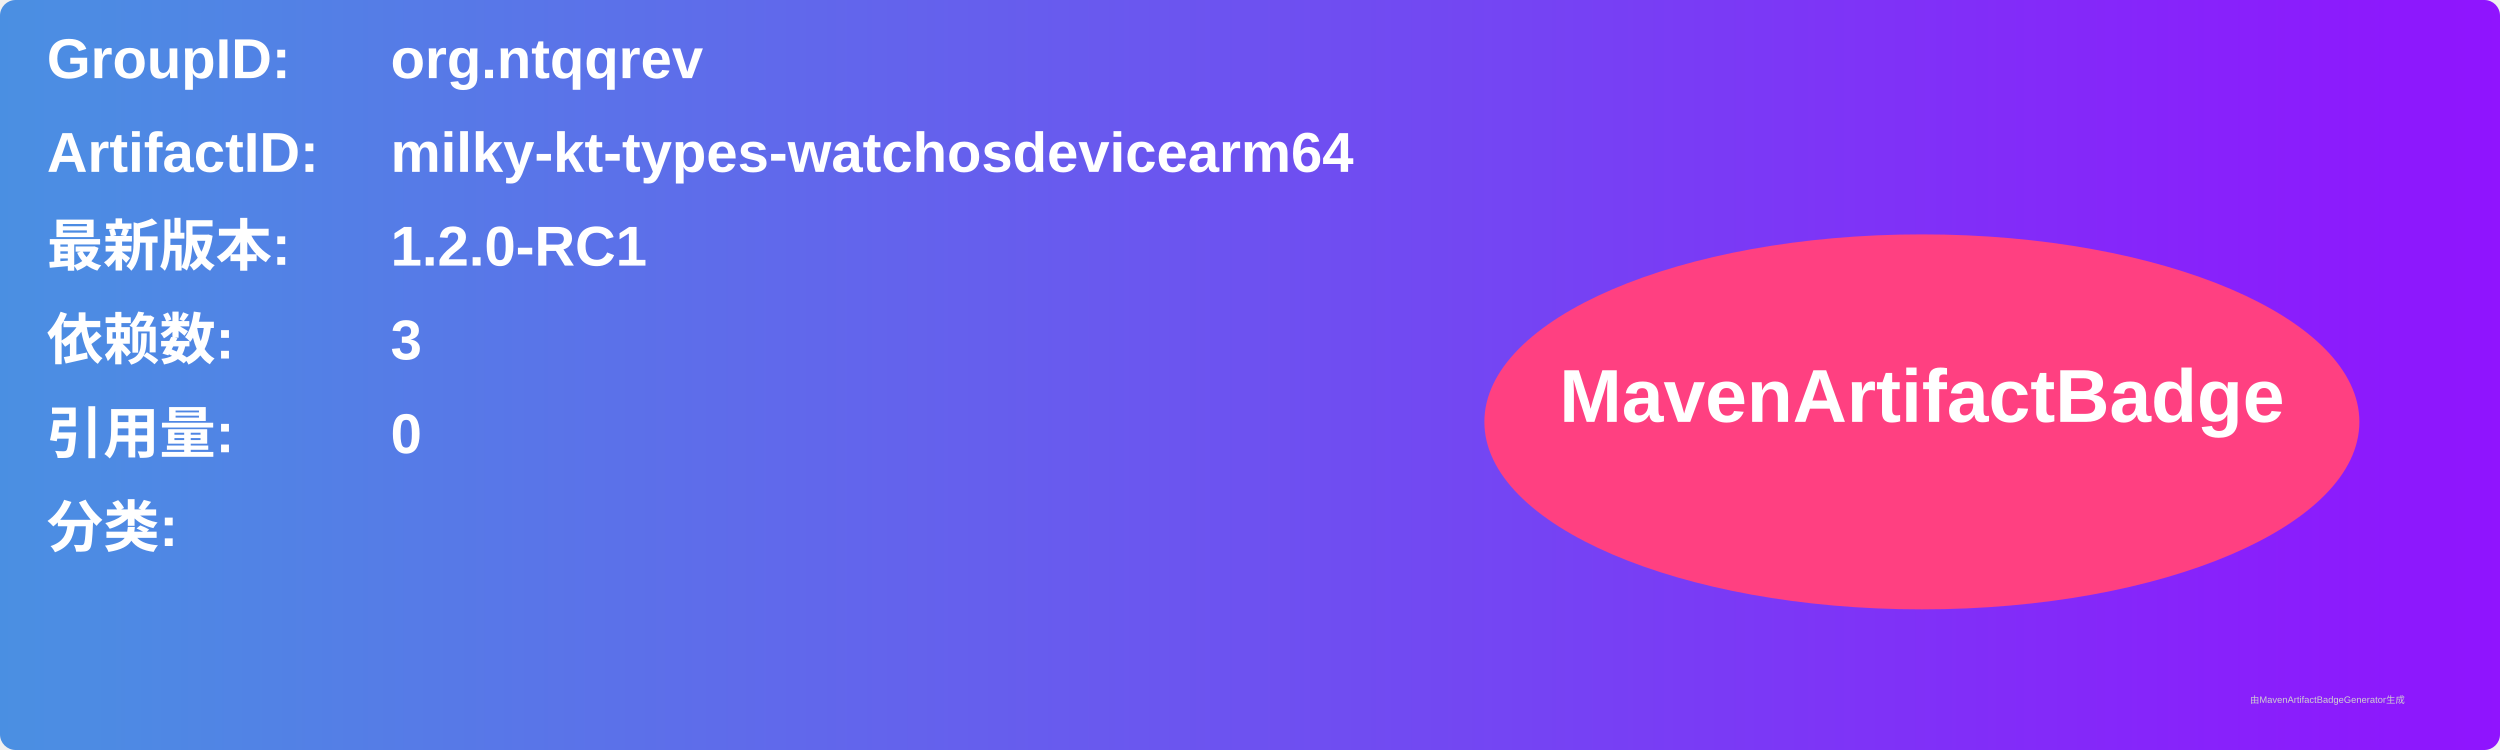
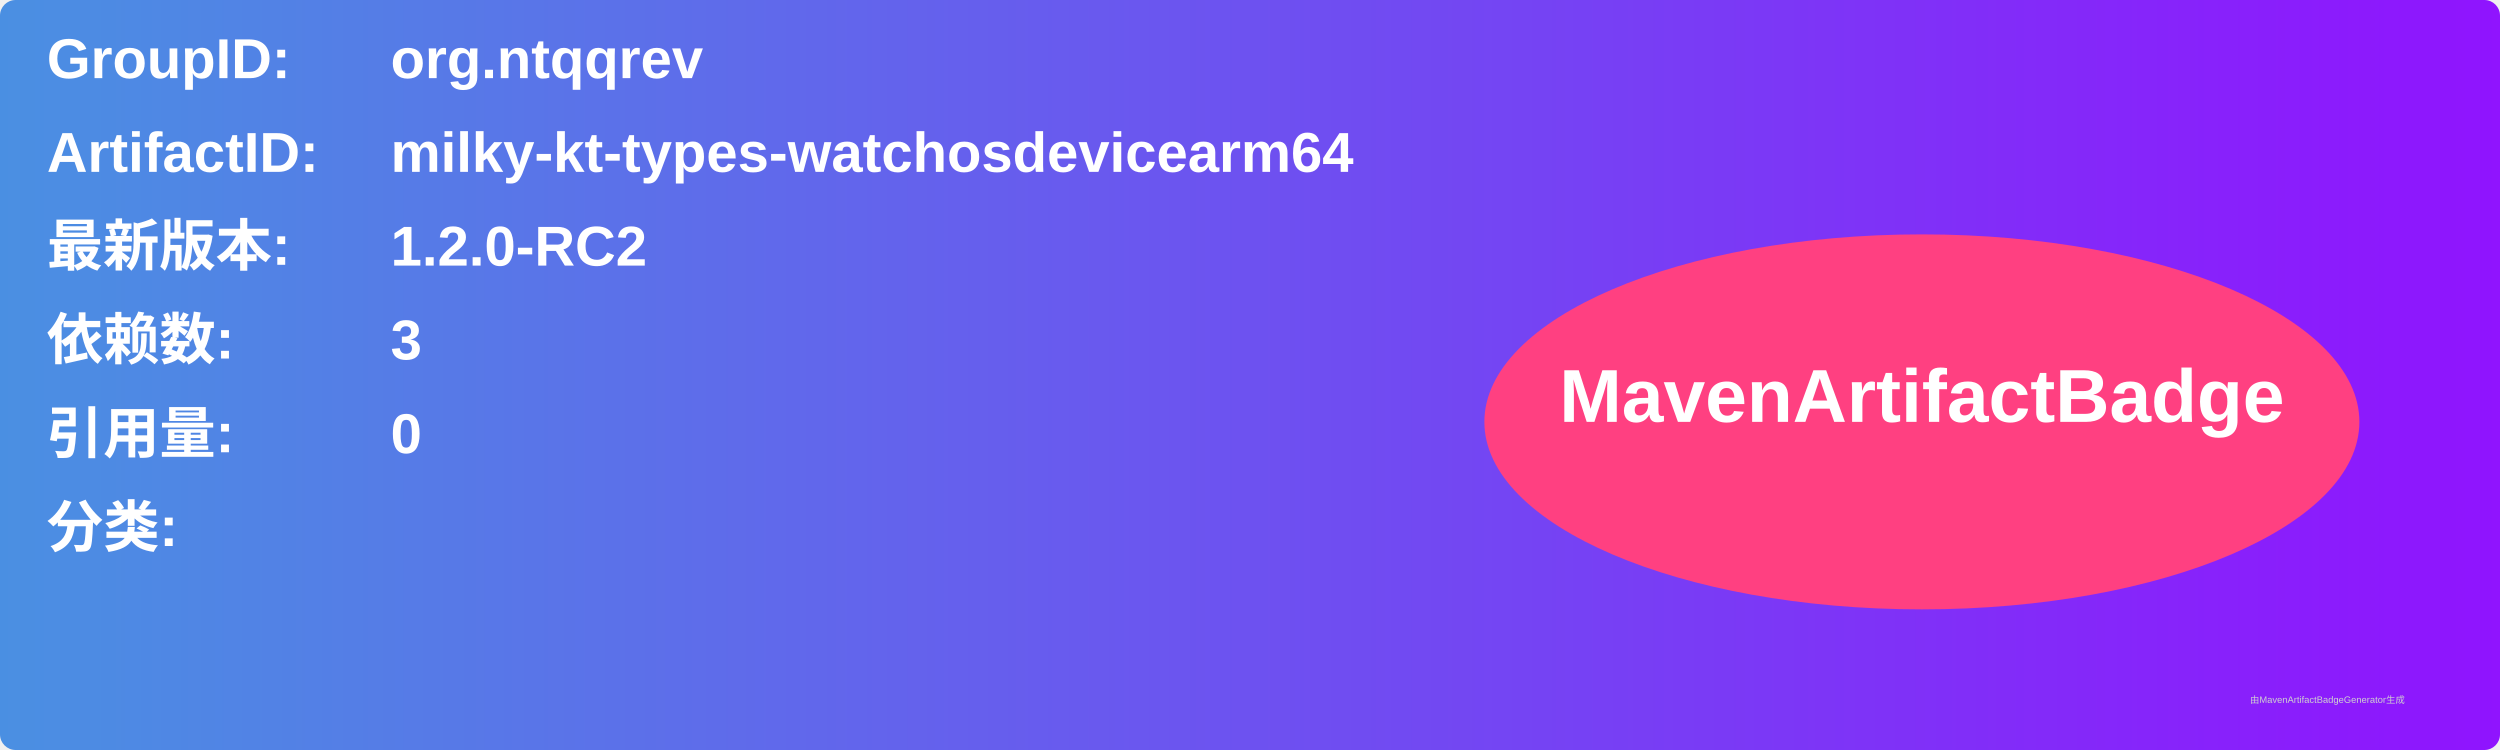
<svg xmlns="http://www.w3.org/2000/svg" width="800" height="240" viewBox="0 0 800 240">
  <linearGradient id="grad" x1="0%" y1="0%" x2="100%" y2="0%">
    <stop offset="0%" stop-color="#4a90e2" />
    <stop offset="100%" stop-color="#9013fe" />
  </linearGradient>
  <rect width="100%" height="100%" rx="5" ry="5" fill="url(#grad)" />
  <g transform="translate(15, 15)">
    <text x="0" y="10" font-family="Arial" font-size="18" fill="white" font-weight="bold" width="260">GroupID:</text>
    <text x="110" y="10" font-family="Arial" font-size="18" fill="white" font-weight="bold" width="460">org.ntqqrev</text>
    <text x="0" y="40" font-family="Arial" font-size="18" fill="white" font-weight="bold" width="260">ArtifactID:</text>
    <text x="110" y="40" font-family="Arial" font-size="18" fill="white" font-weight="bold" width="460">milky-kt-types-watchosdevicearm64</text>
    <text x="0" y="70" font-family="Arial" font-size="18" fill="white" font-weight="bold">最新版本:</text>
    <text x="110" y="70" font-family="Arial" font-size="18" fill="white" font-weight="bold">
-       <tspan font-weight="bold">1.2.0-RC1</tspan>
+       <tspan font-weight="bold">1.2.0-RC2</tspan>
    </text>
    <text x="0" y="100" font-family="Arial" font-size="18" fill="white" font-weight="bold">依赖数: </text>
    <text x="110" y="100" font-family="Arial" font-size="18" fill="white">
      <tspan font-weight="bold">3</tspan>
    </text>
    <text x="0" y="130" font-family="Arial" font-size="18" fill="white" font-weight="bold">引用量: </text>
    <text x="110" y="130" font-family="Arial" font-size="18" fill="white">
      <tspan font-weight="bold">0</tspan>
    </text>
    <text x="0" y="160" font-family="Arial" font-size="18" fill="white" font-weight="bold">分类:</text>
    <text x="10" y="190" font-family="Arial" font-size="10" fill="white">
      <tspan font-weight="bold" />
    </text>
    <ellipse cx="600" cy="120" rx="140" ry="60" fill="#ff4081" />
    <text x="600" y="120" text-anchor="middle" font-family="Arial" font-size="24" fill="white" font-weight="bold">MavenArtifactBadge</text>
  </g>
  <text x="720" y="225" font-family="Arial" font-size="3" fill="#d0d0d0">由MavenArtifactBadgeGenerator生成</text>
</svg>
